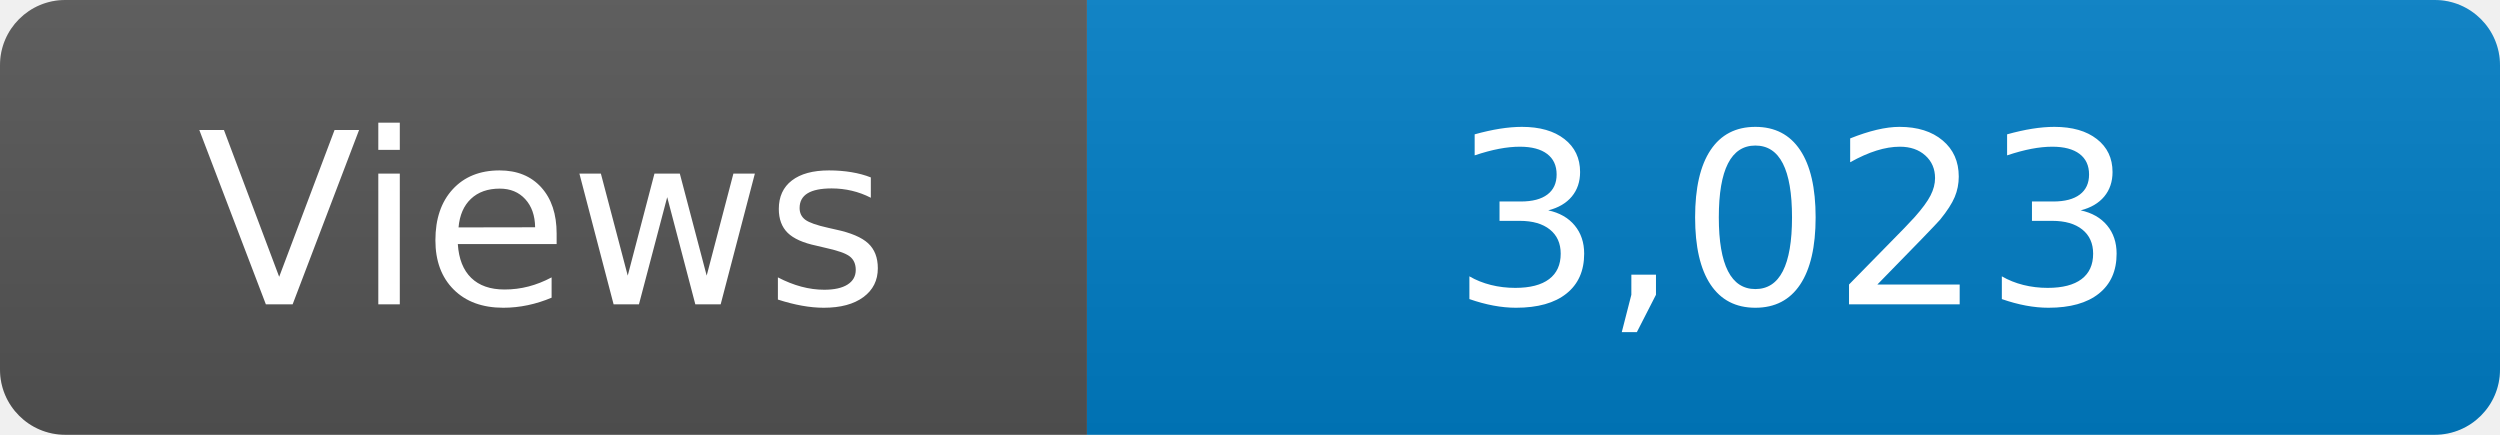
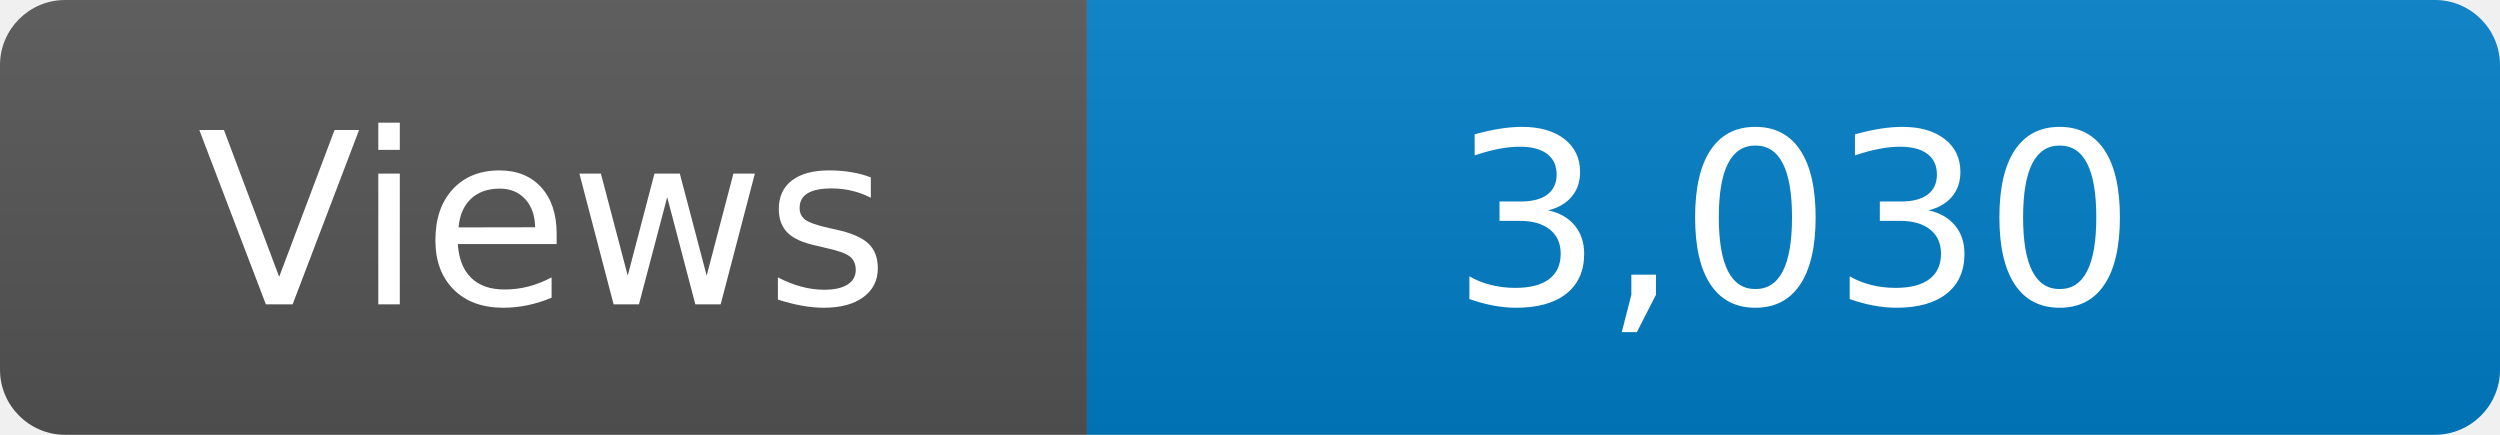
<svg xmlns="http://www.w3.org/2000/svg" width="115" height="20" role="img" aria-label="Maintained?: yes">
  <linearGradient id="s" x2="0" y2="100%">
    <stop offset="0" stop-color="#bbb" stop-opacity=".1" />
    <stop offset="1" stop-opacity=".1" />
  </linearGradient>
  <clipPath id="r">
    <rect width="115" height="20" rx="3" fill="#fff" />
  </clipPath>
  <g clip-path="url(#r)">
    <rect width="50" height="20" fill="#555" />
    <rect x="50" width="160" height="20" fill="#007ec6" />
    <rect width="115" height="20" fill="url(#s)" />
  </g>
  <g fill="#fff" text-anchor="middle" font-family="Verdana,Geneva,DejaVu Sans,sans-serif" font-size="110">
    <text x="250" y="140" transform="scale(.1)" fill="#fff">Views</text>
-     <text x="825" y="140" transform="scale(.1)" fill="#fff">3,023</text>
+     <text x="825" y="140" transform="scale(.1)" fill="#fff">3,030</text>
  </g>
</svg>
